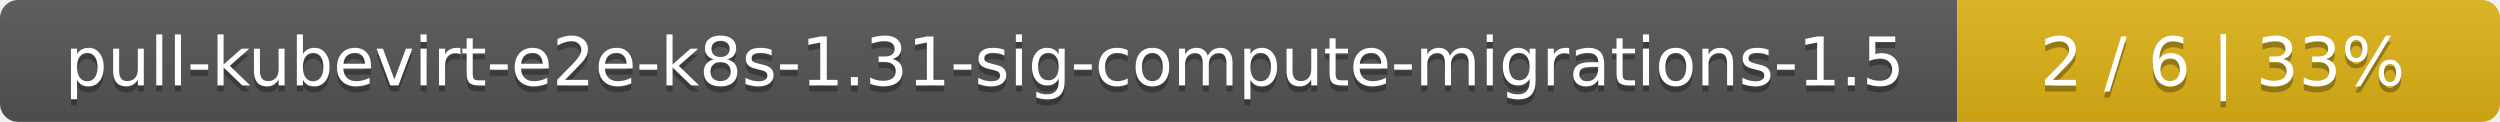
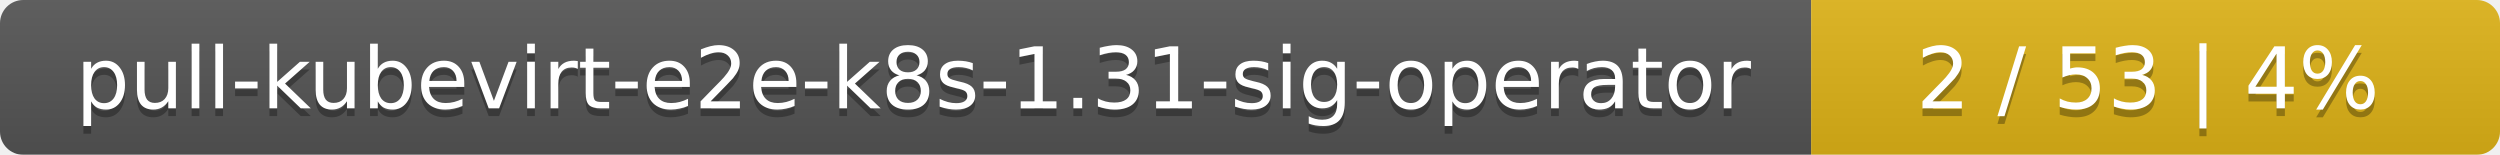
- <svg xmlns="http://www.w3.org/2000/svg" width="410" height="20">
+ <svg xmlns="http://www.w3.org/2000/svg" width="323" height="20">
  <linearGradient id="smooth" x2="0" y2="100%">
    <stop offset="0" stop-color="#bbb" stop-opacity=".1" />
    <stop offset="1" stop-opacity=".1" />
  </linearGradient>
  <mask id="round">
-     <rect width="410" height="20" rx="3" fill="#fff" />
+     <rect width="323" height="20" rx="3" fill="#fff" />
  </mask>
  <g mask="url(#round)">
-     <rect width="321" height="20" fill="#555" />
-     <rect x="321" width="89" height="20" fill="#dfb317" />
-     <rect width="410" height="20" fill="url(#smooth)" />
+     <rect width="234" height="20" fill="#555" />
+     <rect x="234" width="89" height="20" fill="#dfb317" />
+     <rect width="323" height="20" fill="url(#smooth)" />
  </g>
  <g fill="#fff" text-anchor="middle" font-family="DejaVu Sans,Verdana,Geneva,sans-serif" font-size="11">
-     <text x="161.5" y="15" fill="#010101" fill-opacity=".3">pull-kubevirt-e2e-k8s-1.31-sig-compute-migrations-1.5</text>
-     <text x="161.5" y="14">pull-kubevirt-e2e-k8s-1.31-sig-compute-migrations-1.5</text>
-     <text x="364.5" y="15" fill="#010101" fill-opacity=".3">2 / 6    |    33%</text>
-     <text x="364.5" y="14">2 / 6    |    33%</text>
+     <text x="118" y="15" fill="#010101" fill-opacity=".3">pull-kubevirt-e2e-k8s-1.31-sig-operator</text>
+     <text x="118" y="14">pull-kubevirt-e2e-k8s-1.31-sig-operator</text>
+     <text x="277.5" y="15" fill="#010101" fill-opacity=".3">2 / 53    |    4%</text>
+     <text x="277.5" y="14">2 / 53    |    4%</text>
  </g>
</svg>
